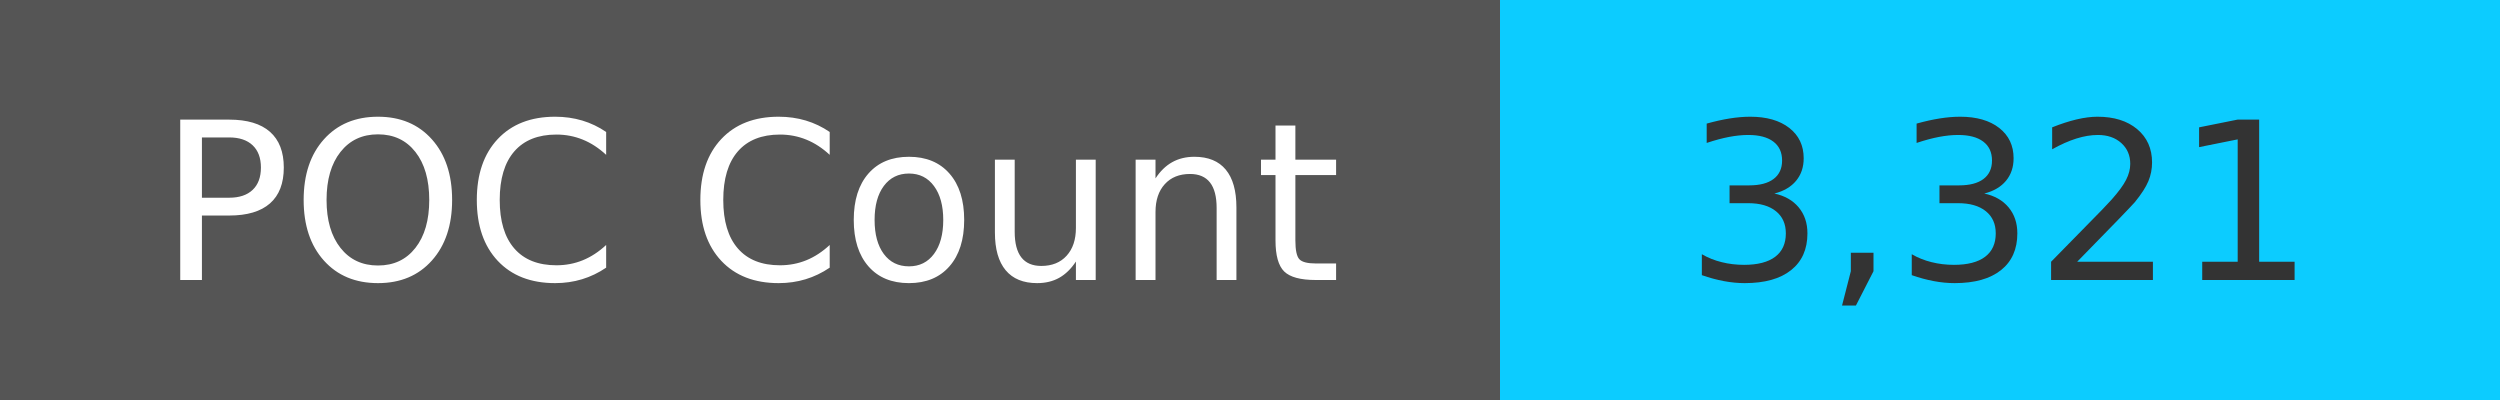
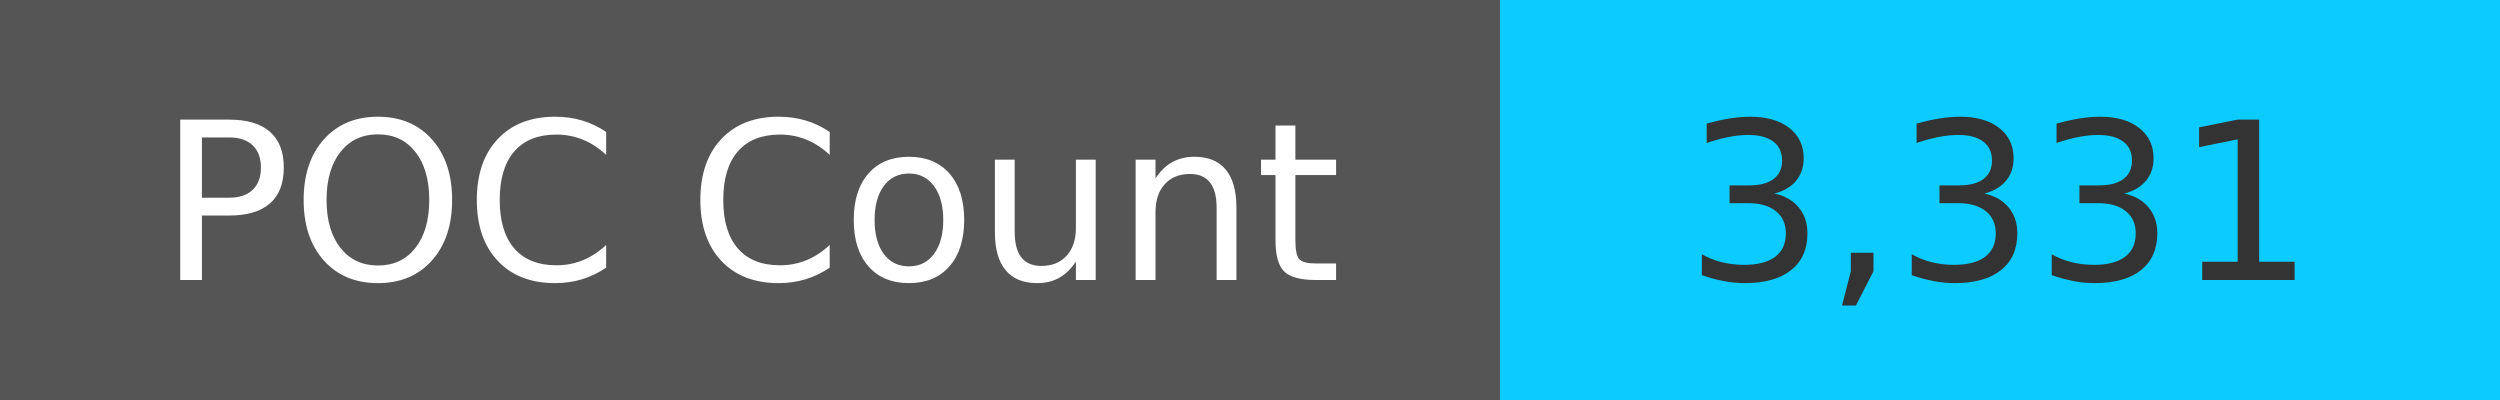
<svg xmlns="http://www.w3.org/2000/svg" width="125" height="20" role="img">
  <linearGradient id="s" x2="0" y2="100%">
    <stop offset="0" stop-color="#bbb" stop-opacity=".1" />
    <stop offset="1" stop-opacity=".1" />
  </linearGradient>
  <g>
    <rect width="75" height="20" fill="#555" />
    <rect x="75" width="267" height="20" fill="#0cccff" />
  </g>
  <g fill="#fff" text-anchor="middle" font-family="Verdana,Geneva,DejaVu Sans,sans-serif" text-rendering="geometricPrecision" font-size="110">
    <text x="375" y="140" transform="scale(.1)" fill="#fff">
            POC Count
        </text>
    <text x="1000" y="140" transform="scale(.1)" fill="#333">
-             3,321
+             3,331
        </text>
  </g>
</svg>
